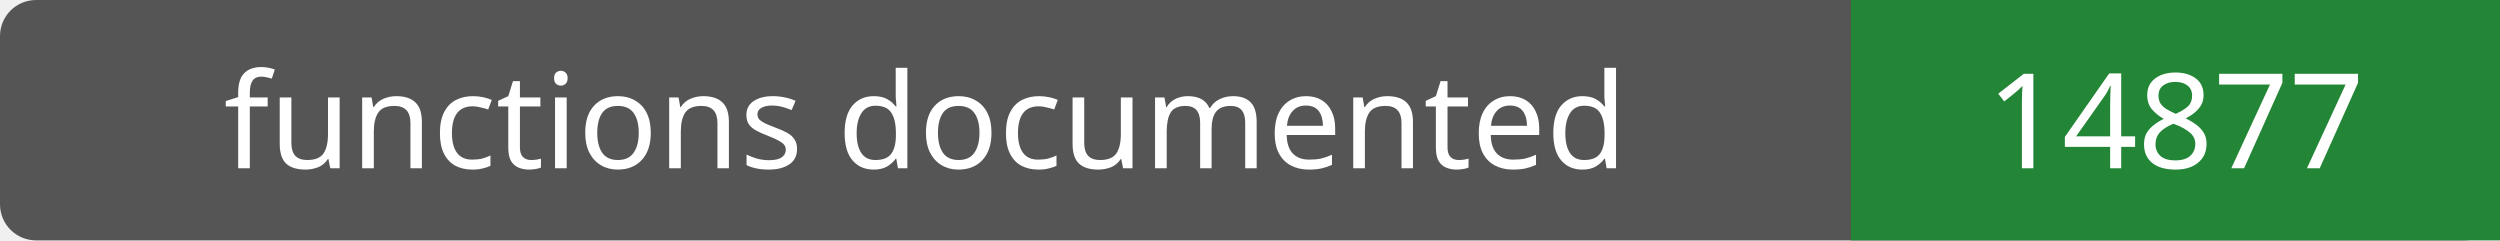
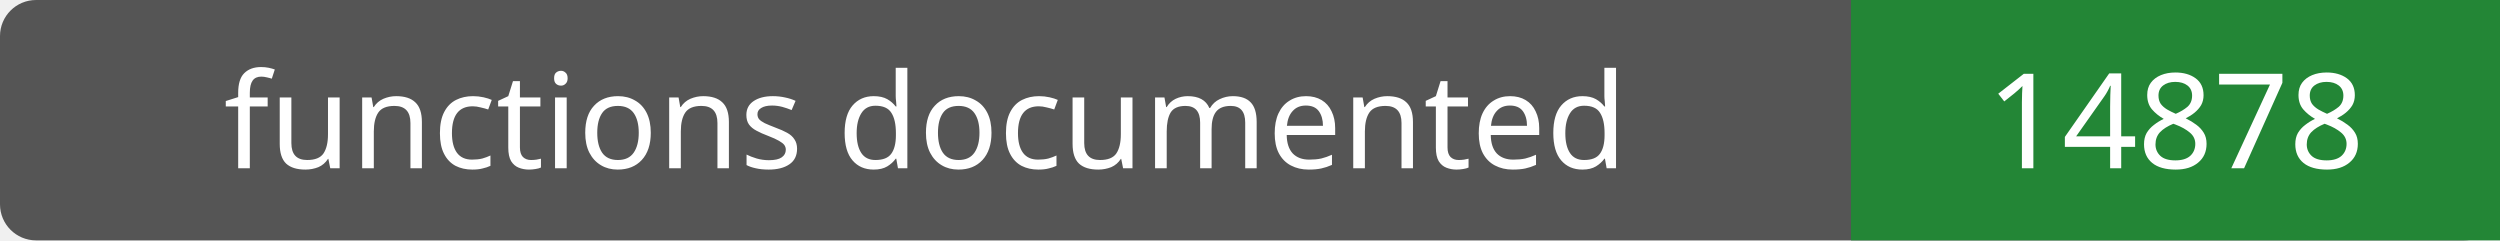
- <svg xmlns="http://www.w3.org/2000/svg" width="208" height="20" role="img" aria-label="functions documented: 14877">
+ <svg xmlns="http://www.w3.org/2000/svg" width="208" height="20" role="img" aria-label="functions documented: 14878">
  <rect width="208" height="20" rx="3" fill="#555" />
  <path fill="#238636" d="M154 0h54v20H154z" />
  <g fill="#fff" text-anchor="middle" font-family="Verdana,sans-serif" font-size="11">
    <text x="77.0" y="14">functions documented</text>
-     <text x="181.0" y="14">14877</text>
+     <text x="181.0" y="14">14878</text>
  </g>
</svg>
